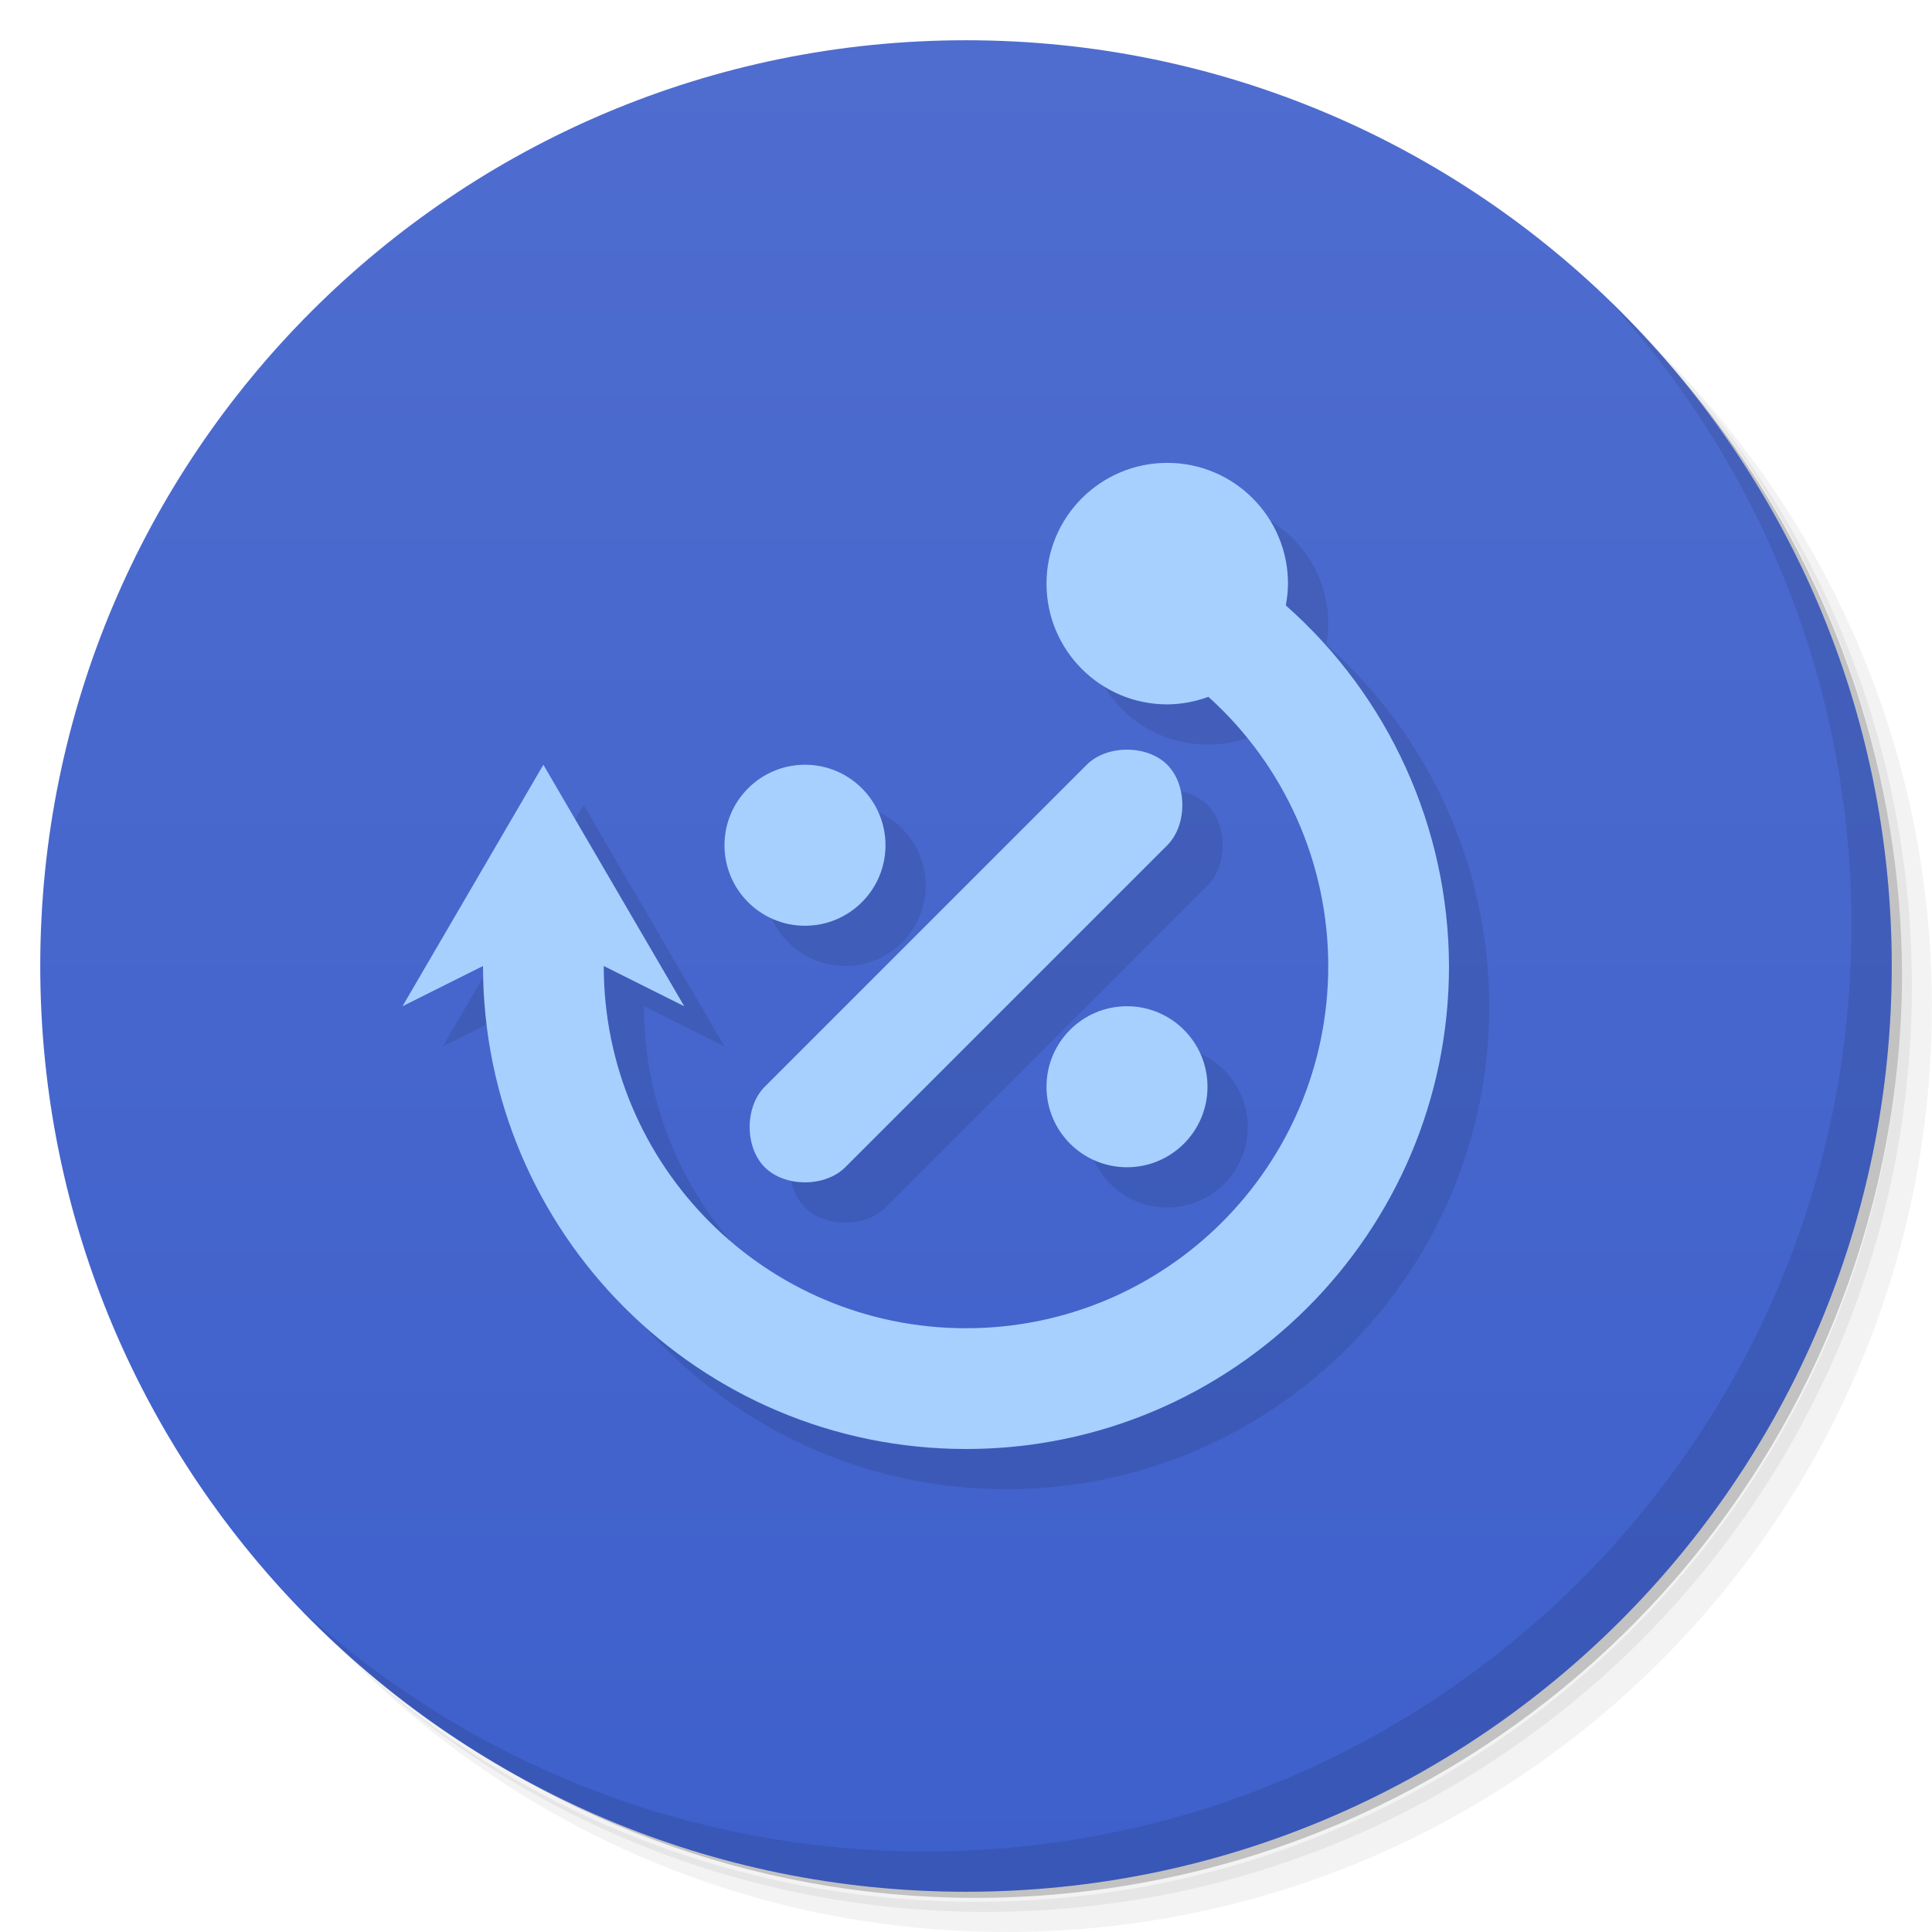
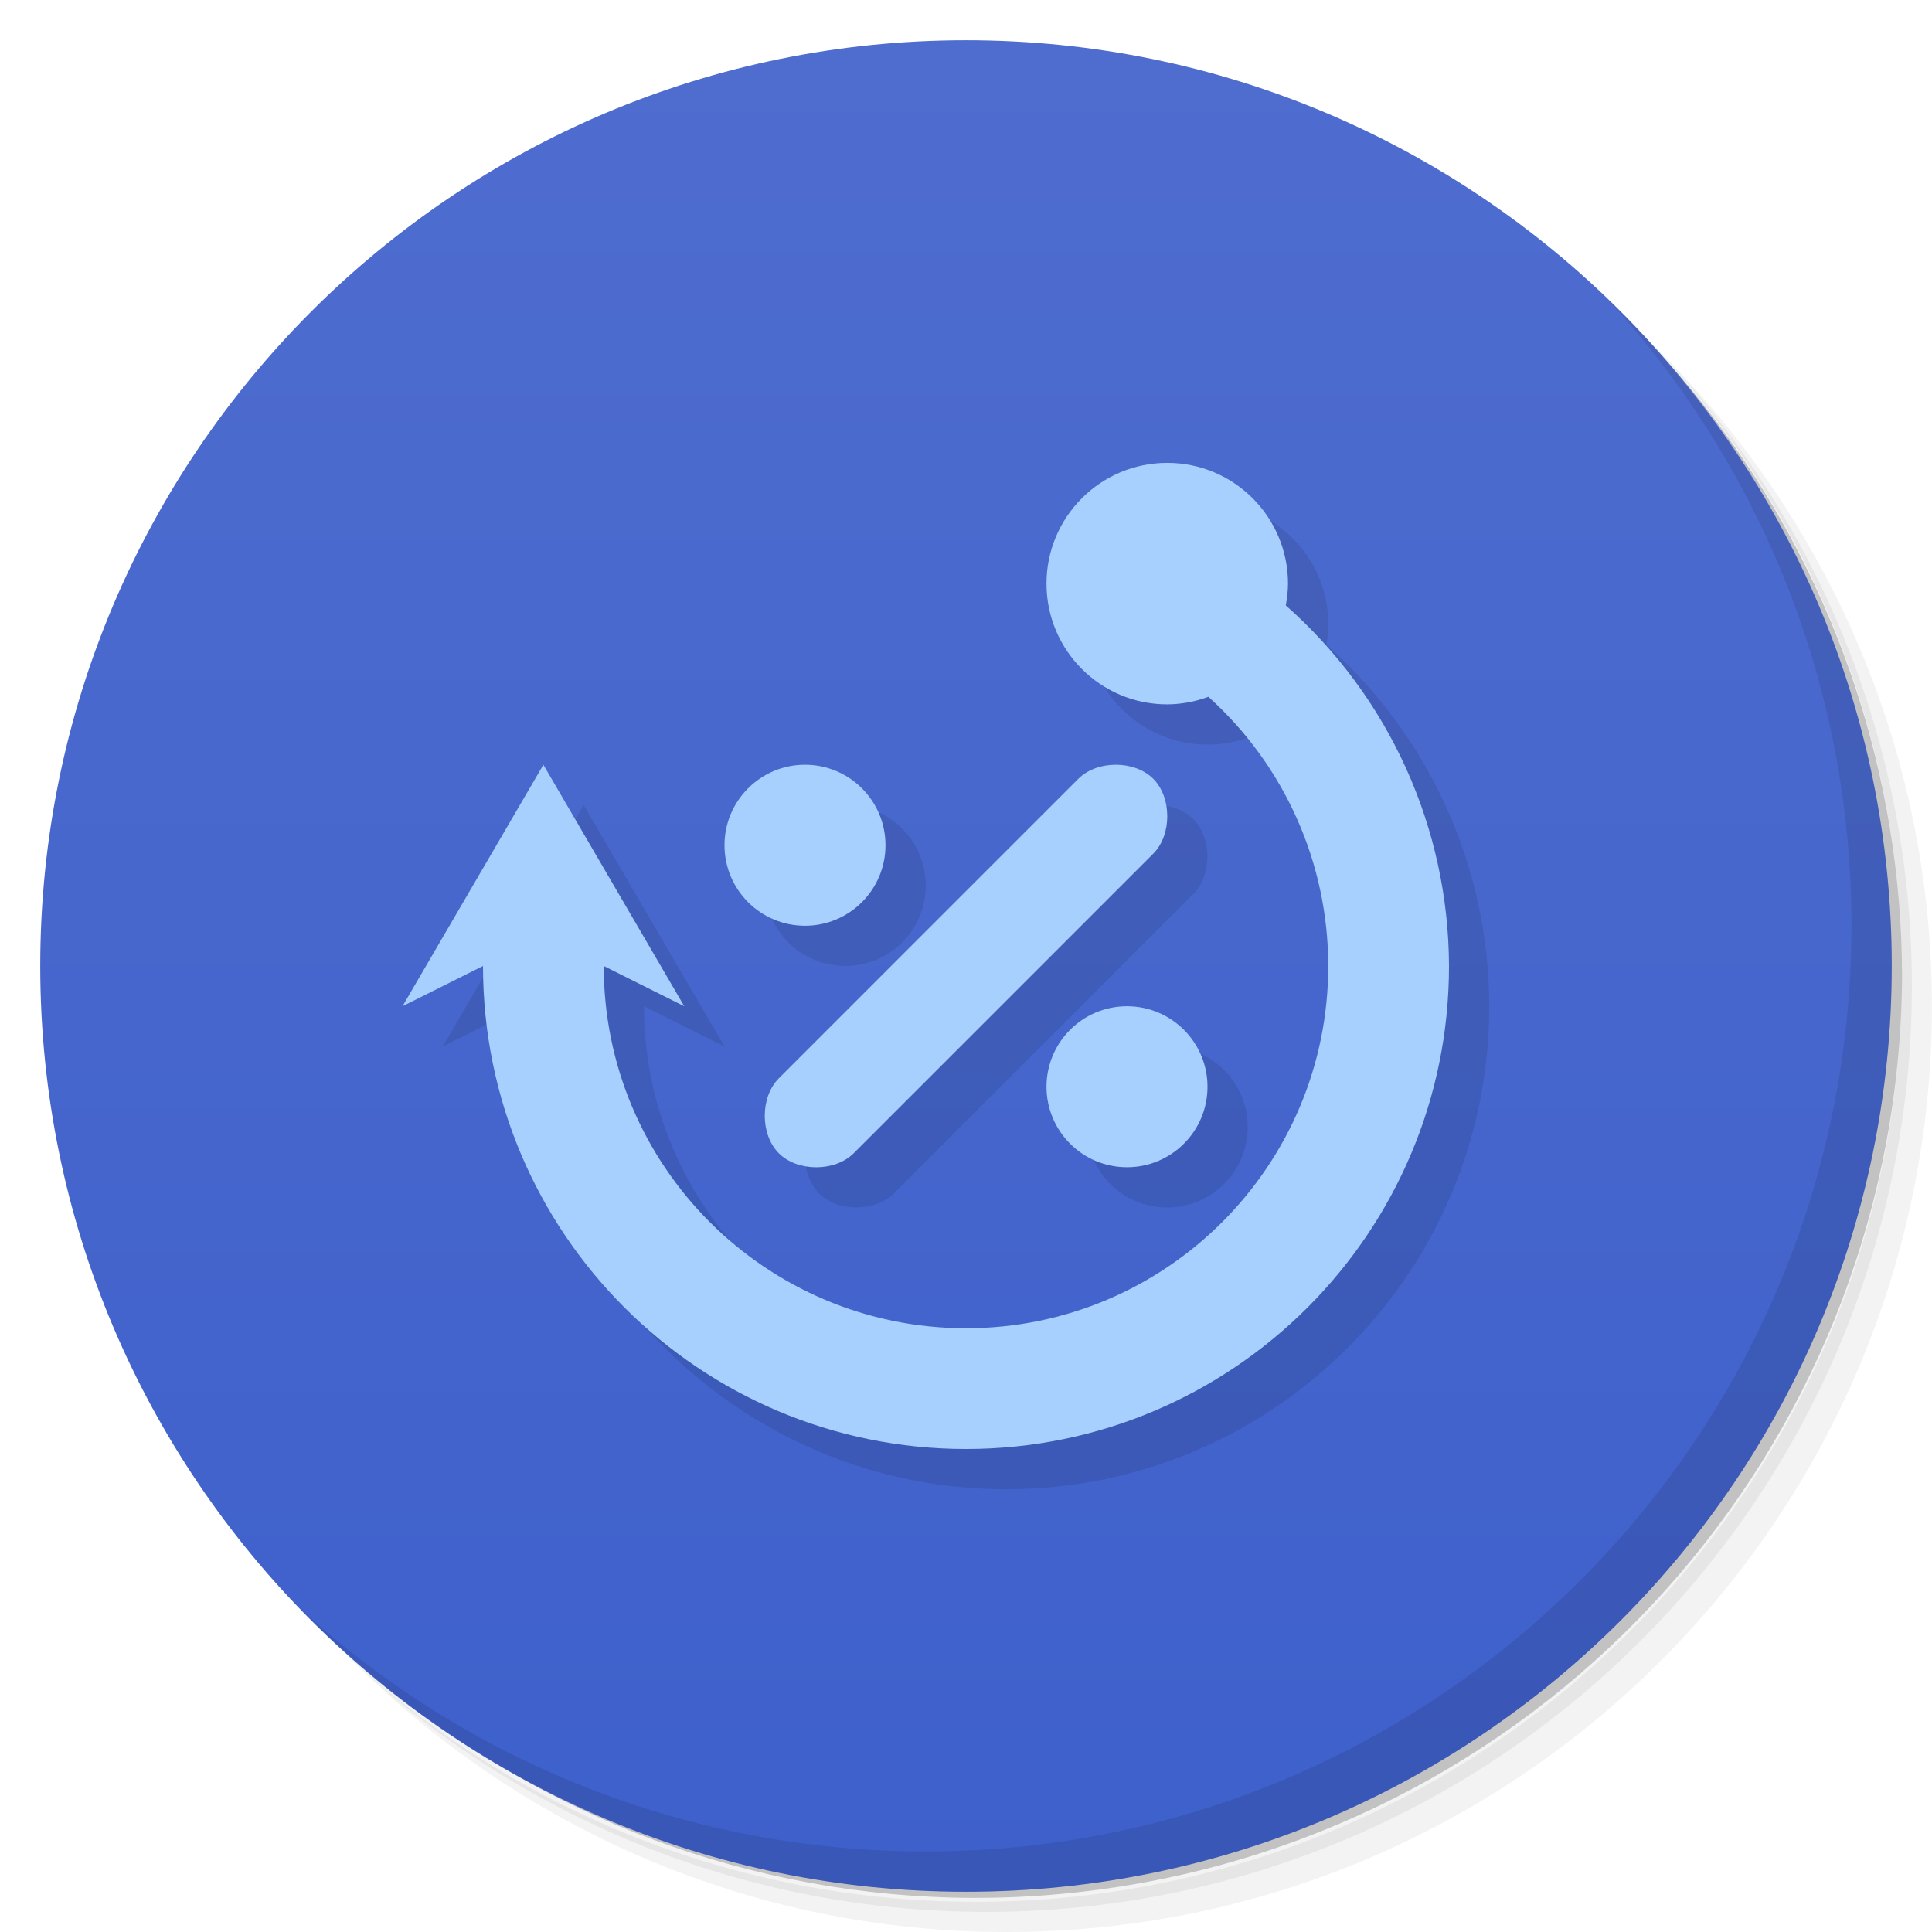
<svg xmlns="http://www.w3.org/2000/svg" version="1.1" viewBox="0 0 48 48">
  <defs>
    <linearGradient id="bg" x2="0" y1="1" y2="47" gradientUnits="userSpaceOnUse">
      <stop style="stop-color:#4f6dcf" offset="0" />
      <stop style="stop-color:#3e60cb" offset="1" />
    </linearGradient>
  </defs>
  <path d="m36.31 5c5.859 4.062 9.688 10.831 9.688 18.5 0 12.426-10.07 22.5-22.5 22.5-7.669 0-14.438-3.828-18.5-9.688 1.037 1.822 2.306 3.499 3.781 4.969 4.085 3.712 9.514 5.969 15.469 5.969 12.703 0 23-10.298 23-23 0-5.954-2.256-11.384-5.969-15.469-1.469-1.475-3.147-2.744-4.969-3.781zm4.969 3.781c3.854 4.113 6.219 9.637 6.219 15.719 0 12.703-10.297 23-23 23-6.081 0-11.606-2.364-15.719-6.219 4.16 4.144 9.883 6.719 16.219 6.719 12.703 0 23-10.298 23-23 0-6.335-2.575-12.06-6.719-16.219z" style="opacity:.05" />
  <path d="m41.28 8.781c3.712 4.085 5.969 9.514 5.969 15.469 0 12.703-10.297 23-23 23-5.954 0-11.384-2.256-15.469-5.969 4.113 3.854 9.637 6.219 15.719 6.219 12.703 0 23-10.298 23-23 0-6.081-2.364-11.606-6.219-15.719z" style="opacity:.1" />
  <path d="m31.25 2.375c8.615 3.154 14.75 11.417 14.75 21.13 0 12.426-10.07 22.5-22.5 22.5-9.708 0-17.971-6.135-21.12-14.75a23 23 0 0 0 44.875-7 23 23 0 0 0-16-21.875z" style="opacity:.2" />
  <circle cx="24" cy="24" r="23" style="fill:url(#bg)" />
  <path d="m40.03 7.531c3.712 4.084 5.969 9.514 5.969 15.469 0 12.703-10.297 23-23 23-5.954 0-11.384-2.256-15.469-5.969 4.178 4.291 10.01 6.969 16.469 6.969 12.703 0 23-10.298 23-23 0-6.462-2.677-12.291-6.969-16.469z" style="opacity:.1" />
-   <path d="m29.949 12.5a3 3 0 0 0-2.949 3 3 3 0 0 0 3 3 3 3 0 0 0 1.027-0.182 9 9 0 0 1 2.973 6.682 9 9 0 0 1-9 9 9 9 0 0 1-9-9l2 1-3.5-6-3.5 6 2-1a12 12 0 0 0 12 12 12 12 0 0 0 12-12 12 12 0 0 0-4.045-8.982 3 3 0 0 0 0.045-0.518 3 3 0 0 0-3-3 3 3 0 0 0-0.051 0zm-0.949 7.125c-0.375 0-0.75 0.125-1 0.375l-8 8c-0.5 0.5-0.5 1.5 0 2s1.5 0.5 2 0l8-8c0.5-0.5 0.5-1.5 0-2-0.25-0.25-0.625-0.375-1-0.375zm-8.049 0.375a2 2 0 0 0-1.951 2 2 2 0 0 0 2 2 2 2 0 0 0 2-2 2 2 0 0 0-2-2 2 2 0 0 0-0.049 0zm8 6a2 2 0 0 0-1.951 2 2 2 0 0 0 2 2 2 2 0 0 0 2-2 2 2 0 0 0-2-2 2 2 0 0 0-0.049 0z" style="opacity:.1" />
-   <path d="m27 19-8 8c-0.5 0.5-0.5 1.5 0 2s1.5 0.5 2 0l8-8c0.5-0.5 0.5-1.5 0-2s-1.5-0.5-2 0z" style="fill:#a7d0fe" />
+   <path d="m29.949 12.5c-1.637 0.028-2.95 1.363-2.949 3 0 1.657 1.343 3 3 3 0.35-8.5e-5 0.698-0.062 1.027-0.182 1.892 1.706 2.972 4.134 2.973 6.682 0 4.971-4.029 9-9 9s-9-4.029-9-9l2 1-3.5-6-3.5 6 2-1c0 6.627 5.373 12 12 12s12-5.373 12-12c-5.24e-4 -3.435-1.473-6.705-4.045-8.982 0.03-0.171 0.045-0.344 0.045-0.518 0-1.657-1.343-3-3-3-0.017-1.43e-4 -0.034-1.43e-4 -0.051 0zm-8.998 7.5c-1.085 0.026-1.952 0.914-1.951 2 0 1.105 0.895 2 2 2s2-0.895 2-2-0.895-2-2-2c-0.016-1.99e-4 -0.033-1.99e-4 -0.049 0zm7.769 0c-0.349 0-0.697 0.117-0.93 0.35l-7.441 7.441c-0.465 0.465-0.465 1.394 0 1.859s1.394 0.465 1.859 0l7.441-7.441c0.465-0.465 0.465-1.394 0-1.859-0.233-0.233-0.581-0.35-0.93-0.35zm0.23 6c-1.085 0.026-1.952 0.914-1.951 2 0 1.105 0.895 2 2 2s2-0.895 2-2-0.895-2-2-2c-0.016-1.99e-4 -0.033-1.99e-4 -0.049 0z" style="opacity:.1" />
+   <path d="m26.791 19.349-7.442 7.442c-0.465 0.465-0.465 1.395 0 1.861s1.395 0.465 1.861 0l7.442-7.442c0.465-0.465 0.465-1.395 0-1.861s-1.395-0.465-1.861 0z" style="fill:#a7d0fe;stroke-width:.93" />
  <circle cx="28" cy="27" r="2" style="fill:#a7d0fe" />
  <circle cx="20" cy="21" r="2" style="fill:#a7d0fe" />
  <path d="m29 11.5a3 3 0 0 0-3 3 3 3 0 0 0 3 3 3 3 0 0 0 1.022-0.188 9 9 0 0 1 2.978 6.688 9 9 0 0 1-9 9 9 9 0 0 1-9-9l2 1-3.5-6-3.5 6 2-1a12 12 0 0 0 12 12 12 12 0 0 0 12-12 12 12 0 0 0-4.055-8.959 3 3 0 0 0 0.055-0.541 3 3 0 0 0-3-3z" style="fill-rule:evenodd;fill:#a7d0fe" />
</svg>
